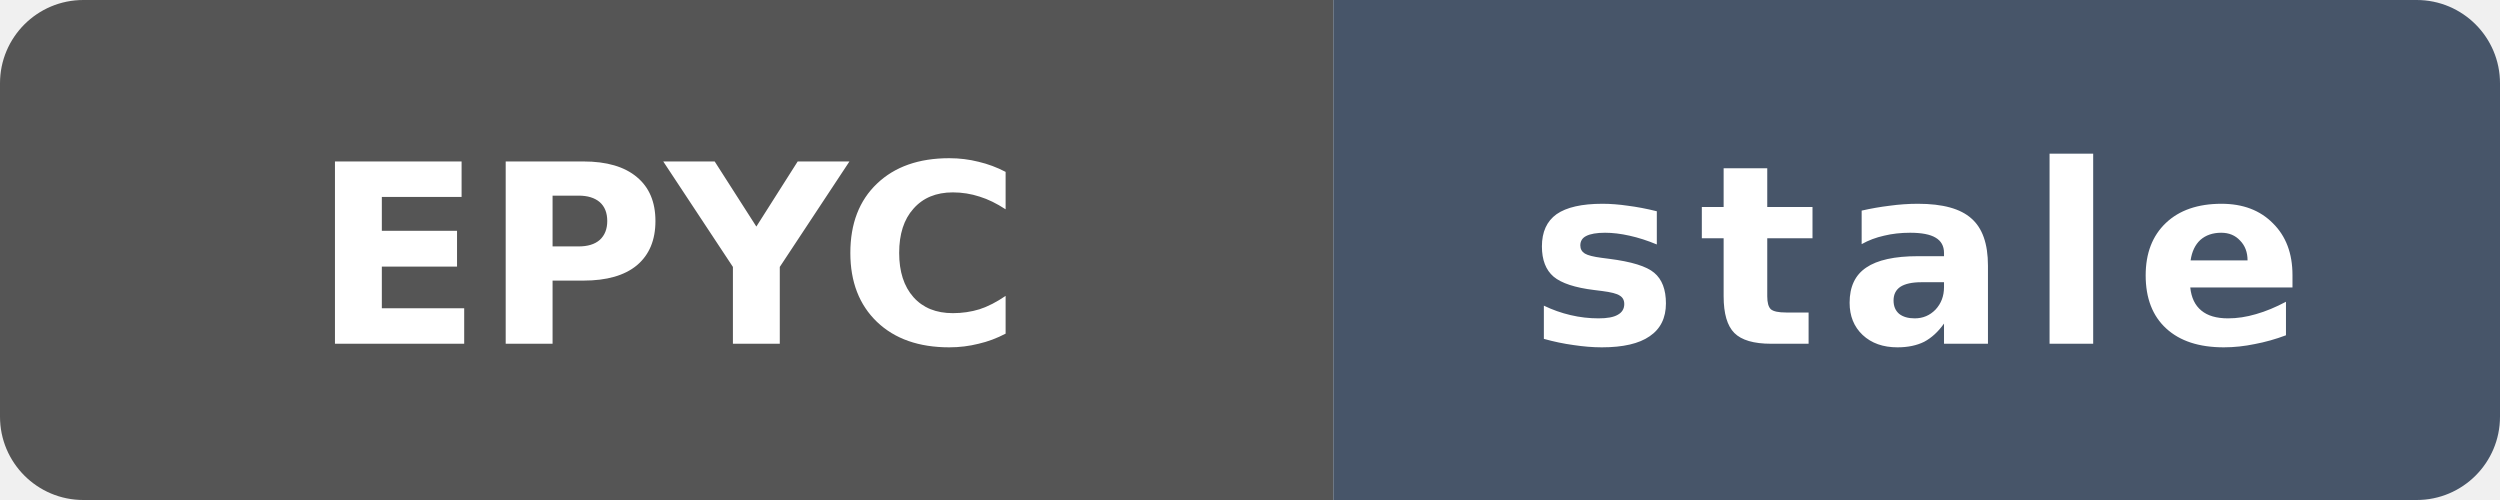
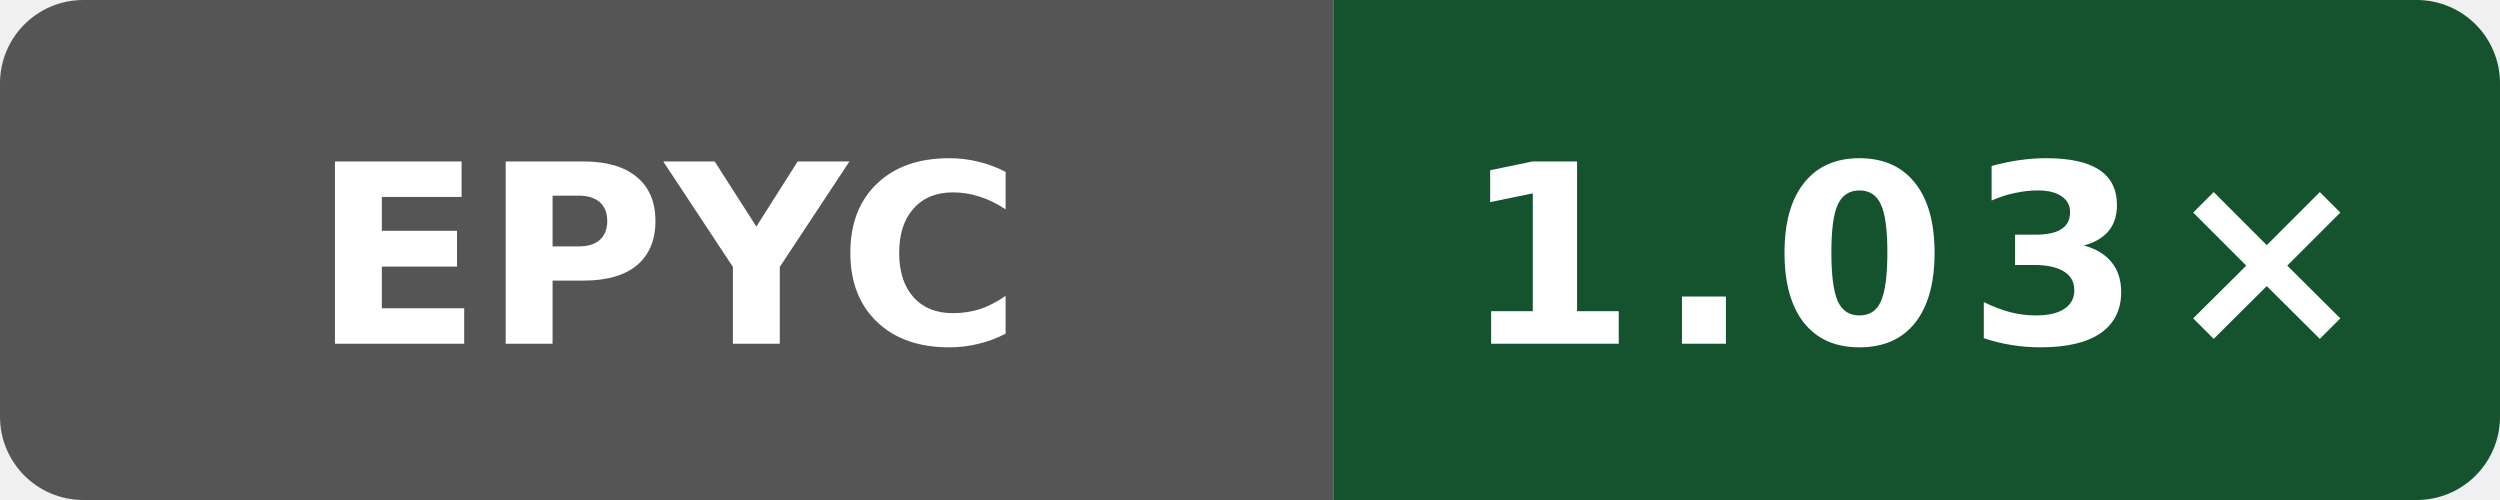
- <svg xmlns="http://www.w3.org/2000/svg" data-original-label="Wasm simd128 runtime vs Clang; AMD EPYC 9V45 96-Core Processor; revision b3e8ffd61d008c80042a09444d6d607c4b7d7f0c" data-original-message="1.00×" data-original-color="15542d" width="120" height="24" viewBox="0 0 120 24" role="img" aria-label="Wasm simd128 runtime vs Clang; AMD EPYC 9V45 96-Core Processor; revision b3e8ffd61d008c80042a09444d6d607c4b7d7f0c; measured b3e8ffd61d008c80042a09444d6d607c4b7d7f0c; 165 commits behind main: stale">
+ <svg xmlns="http://www.w3.org/2000/svg" data-original-label="Wasm simd128 runtime vs Clang; AMD EPYC 7763 64-Core Processor; revision 7bc2ee42070147be1668ff16a16841c6e02b47e3" data-original-message="1.03×" width="120" height="24" viewBox="0 0 120 24" role="img" aria-label="Wasm simd128 runtime vs Clang; AMD EPYC 7763 64-Core Processor; revision 7bc2ee42070147be1668ff16a16841c6e02b47e3; measured 7bc2ee42070147be1668ff16a16841c6e02b47e3; 0 commits behind main: 1.03×">
  <defs>
    <clipPath id="badge">
      <rect width="120" height="24" rx="4" />
    </clipPath>
  </defs>
  <g clip-path="url(#badge)">
    <rect width="64" height="24" fill="#555" />
-     <rect x="64" width="56" height="24" fill="#475569" />
+     <rect x="64" width="56" height="24" fill="#14532d" />
  </g>
  <text x="32" y="16.5" fill="#fff" text-anchor="middle" font-family="Verdana,Geneva,DejaVu Sans,sans-serif" font-size="12" font-weight="700" textLength="31" lengthAdjust="spacingAndGlyphs">EPYC</text>
-   <text x="92" y="16.5" fill="#fff" text-anchor="middle" font-family="Verdana,Geneva,DejaVu Sans,sans-serif" font-size="12" font-weight="700" letter-spacing="1" textLength="39" lengthAdjust="spacingAndGlyphs">stale</text>
+   <text x="92" y="16.5" fill="#fff" text-anchor="middle" font-family="Verdana,Geneva,DejaVu Sans,sans-serif" font-size="12" font-weight="700" letter-spacing="1" textLength="39" lengthAdjust="spacingAndGlyphs">1.03×</text>
</svg>
